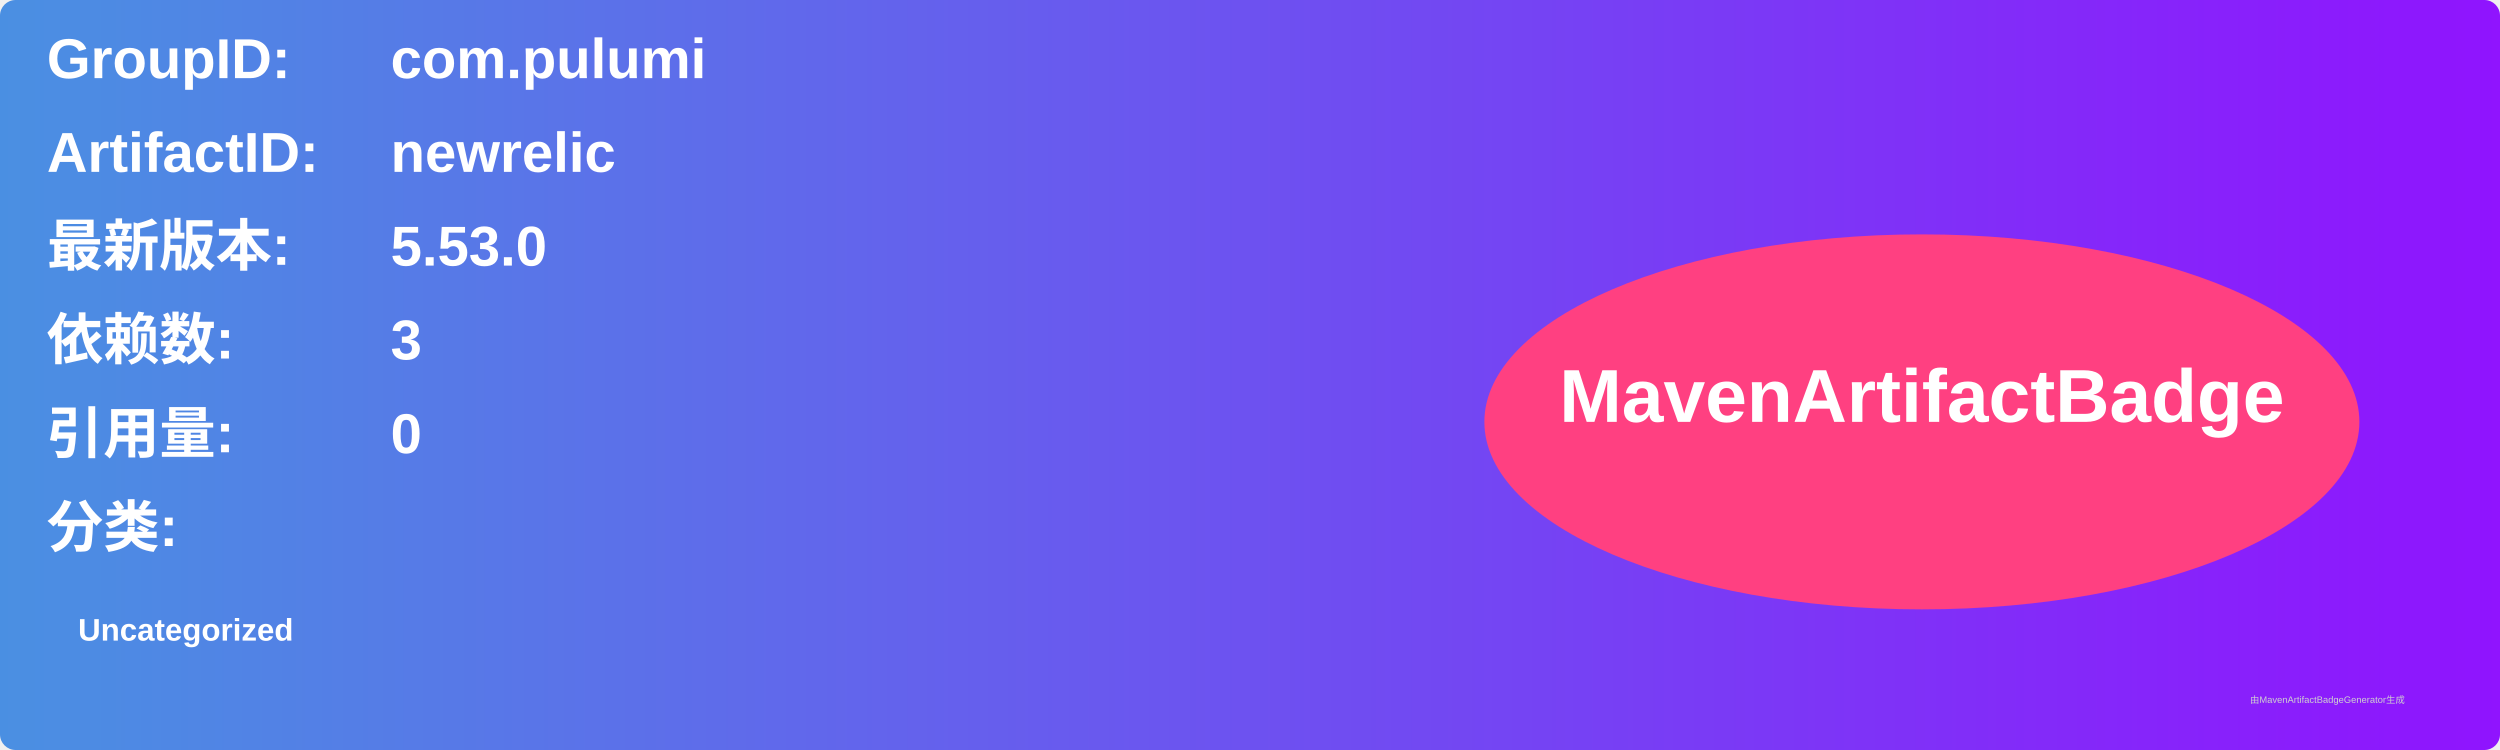
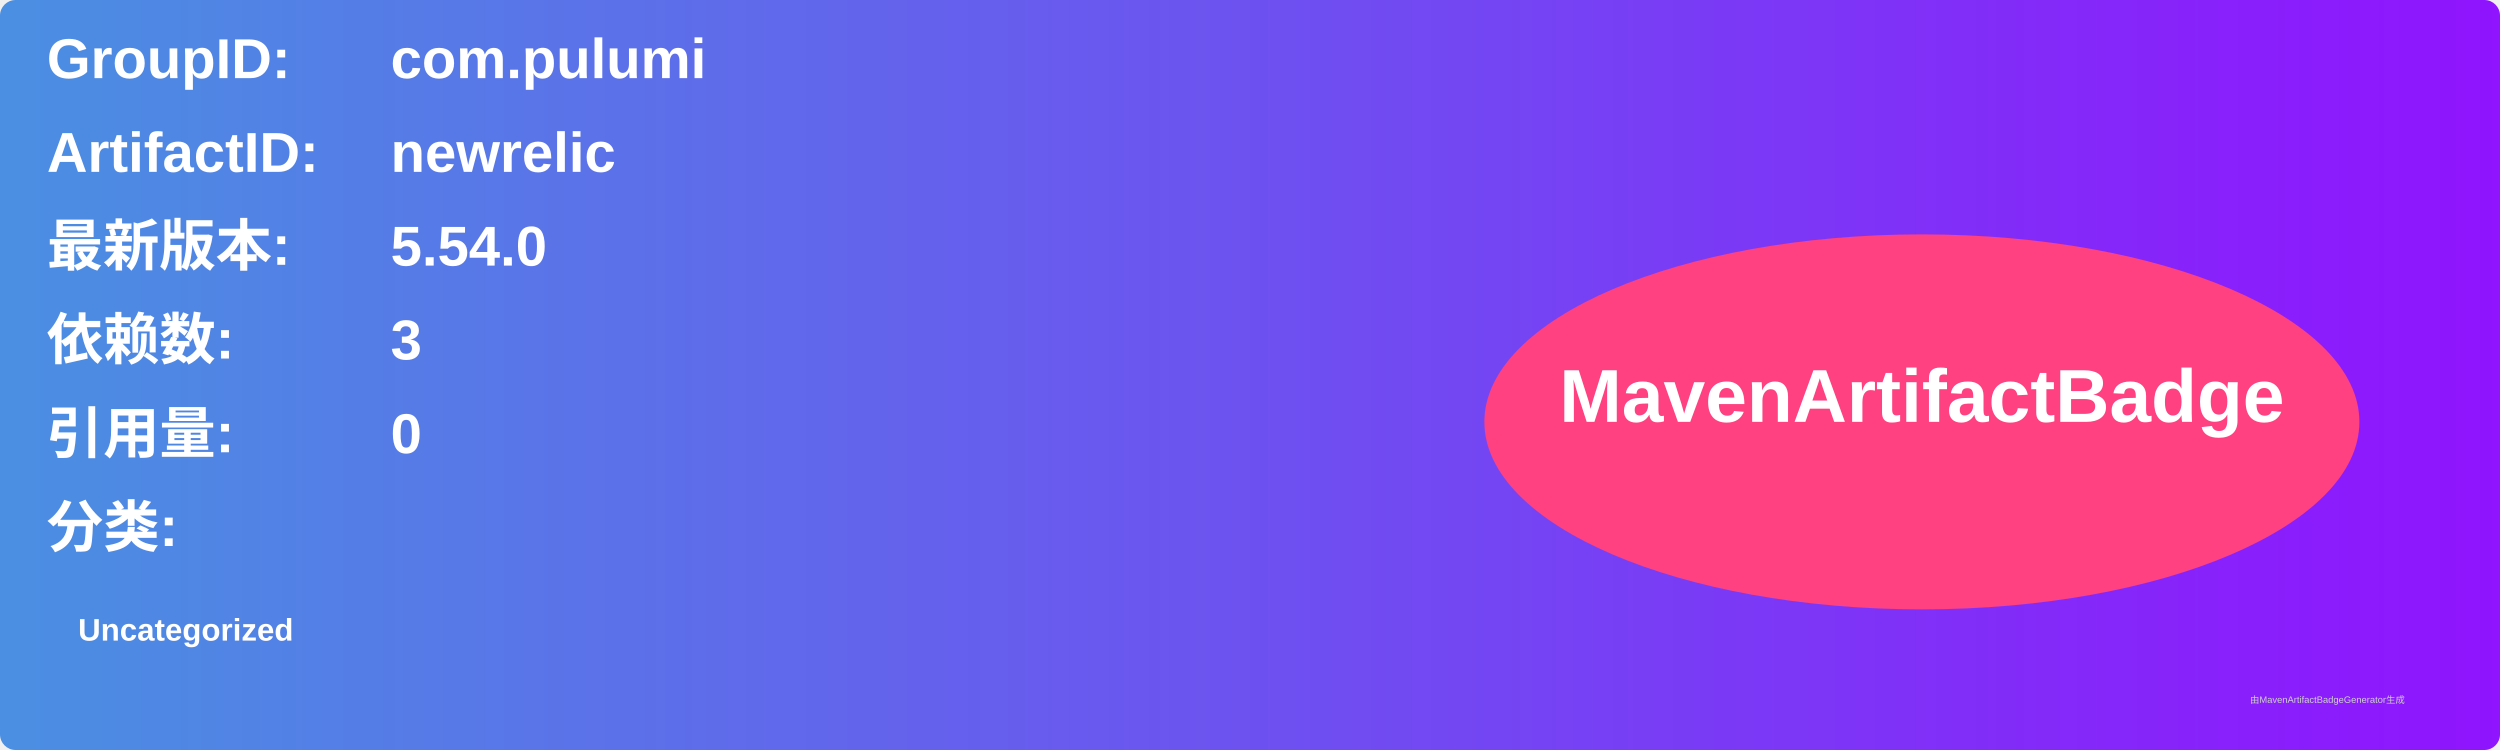
<svg xmlns="http://www.w3.org/2000/svg" width="800" height="240" viewBox="0 0 800 240">
  <linearGradient id="grad" x1="0%" y1="0%" x2="100%" y2="0%">
    <stop offset="0%" stop-color="#4a90e2" />
    <stop offset="100%" stop-color="#9013fe" />
  </linearGradient>
  <rect width="100%" height="100%" rx="5" ry="5" fill="url(#grad)" />
  <g transform="translate(15, 15)">
    <text x="0" y="10" font-family="Arial" font-size="18" fill="white" font-weight="bold" width="260">GroupID:</text>
    <text x="110" y="10" font-family="Arial" font-size="18" fill="white" font-weight="bold" width="460">com.pulumi</text>
    <text x="0" y="40" font-family="Arial" font-size="18" fill="white" font-weight="bold" width="260">ArtifactID:</text>
    <text x="110" y="40" font-family="Arial" font-size="18" fill="white" font-weight="bold" width="460">newrelic</text>
    <text x="0" y="70" font-family="Arial" font-size="18" fill="white" font-weight="bold">最新版本:</text>
    <text x="110" y="70" font-family="Arial" font-size="18" fill="white" font-weight="bold">
-       <tspan font-weight="bold">5.53.0</tspan>
+       <tspan font-weight="bold">5.54.0</tspan>
    </text>
    <text x="0" y="100" font-family="Arial" font-size="18" fill="white" font-weight="bold">依赖数: </text>
    <text x="110" y="100" font-family="Arial" font-size="18" fill="white">
      <tspan font-weight="bold">3</tspan>
    </text>
    <text x="0" y="130" font-family="Arial" font-size="18" fill="white" font-weight="bold">引用量: </text>
    <text x="110" y="130" font-family="Arial" font-size="18" fill="white">
      <tspan font-weight="bold">0</tspan>
    </text>
    <text x="0" y="160" font-family="Arial" font-size="18" fill="white" font-weight="bold">分类:</text>
    <text x="10" y="190" font-family="Arial" font-size="10" fill="white">
      <tspan font-weight="bold">Uncategorized</tspan>
    </text>
    <ellipse cx="600" cy="120" rx="140" ry="60" fill="#ff4081" />
    <text x="600" y="120" text-anchor="middle" font-family="Arial" font-size="24" fill="white" font-weight="bold">MavenArtifactBadge</text>
  </g>
  <text x="720" y="225" font-family="Arial" font-size="3" fill="#d0d0d0">由MavenArtifactBadgeGenerator生成</text>
</svg>
